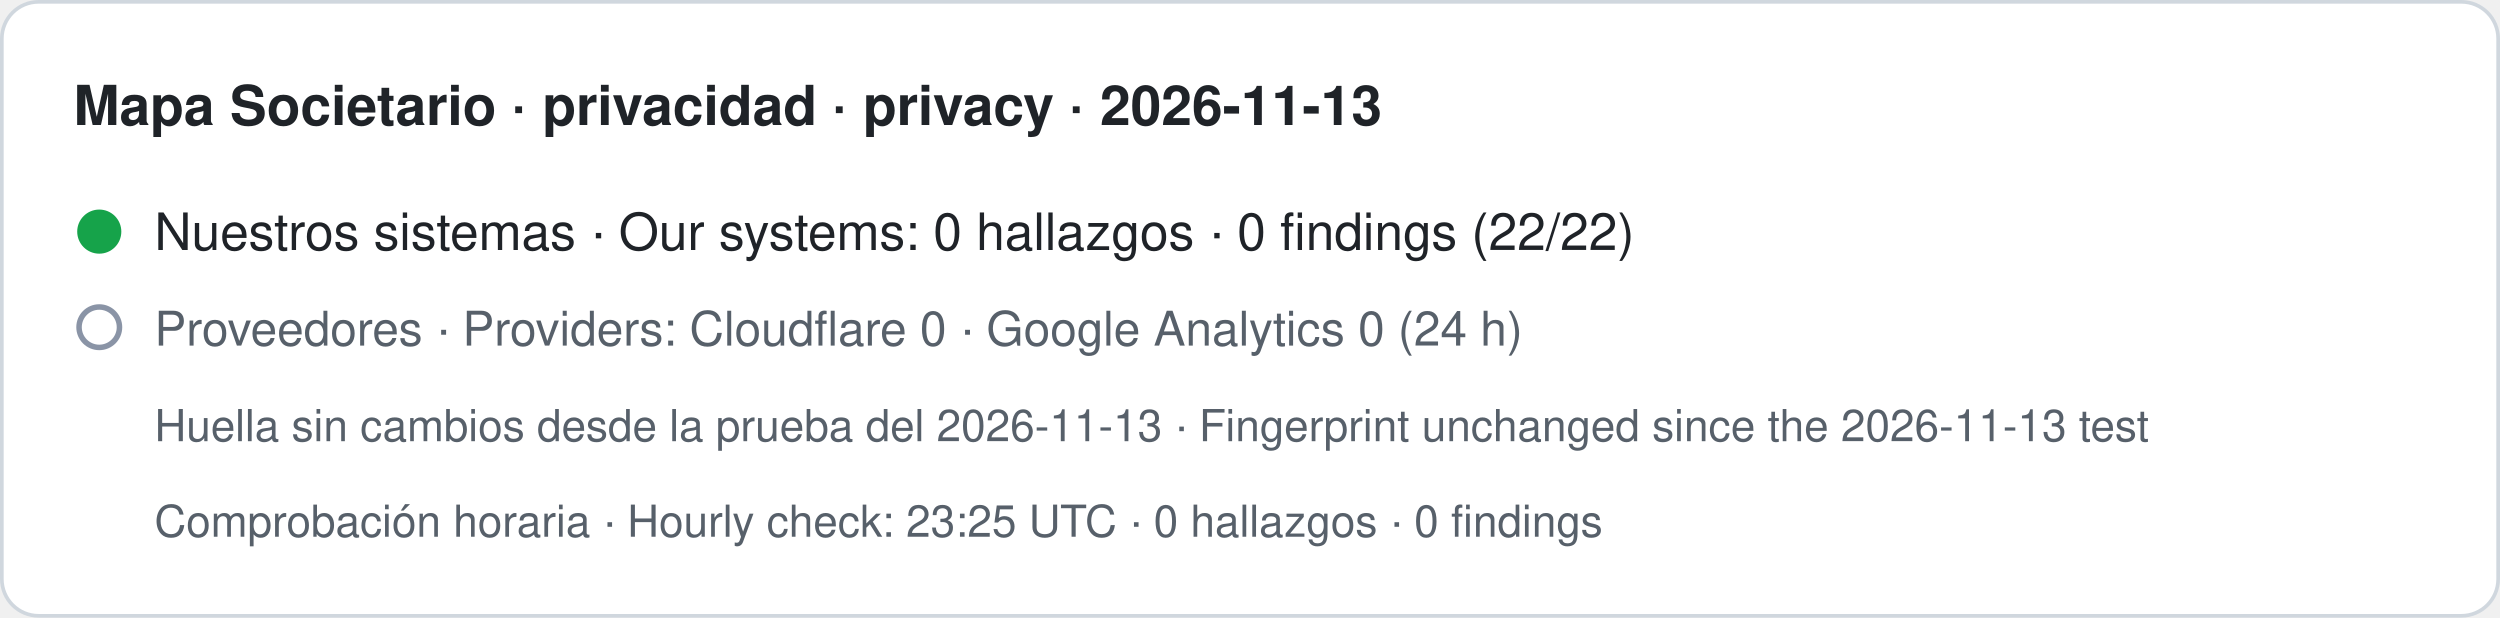
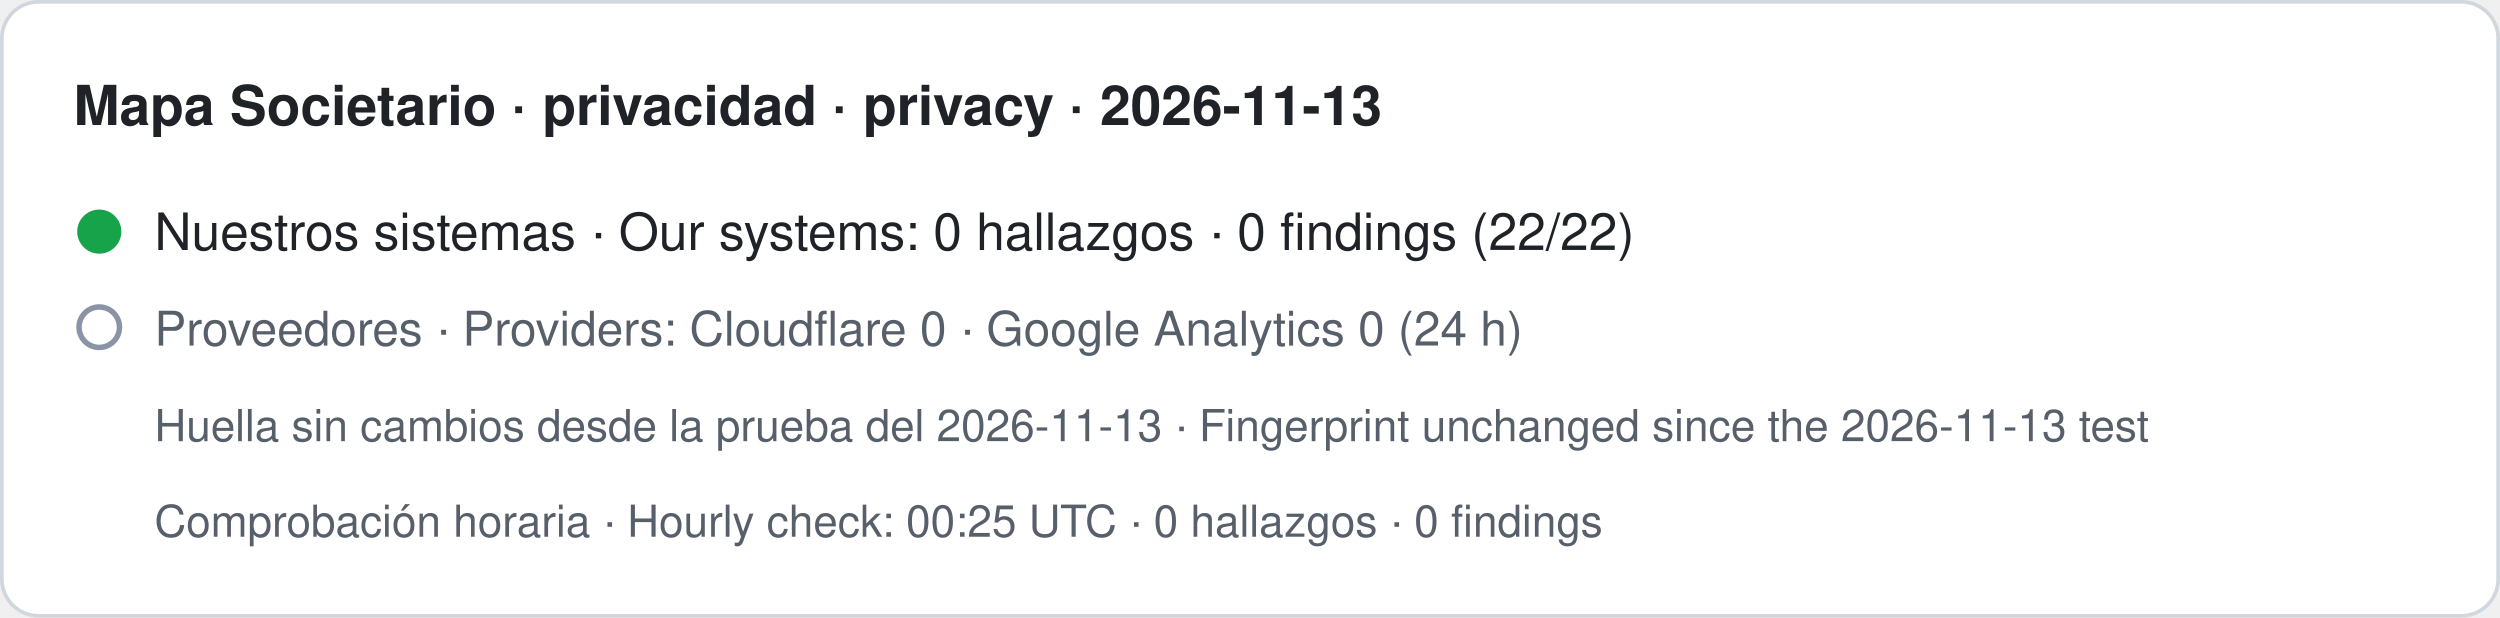
- <svg xmlns="http://www.w3.org/2000/svg" width="680" height="168" viewBox="0 0 680 168" role="img" aria-label="Mapa Societario · privacidad · privacy · 2026-11-13. Nuestros sistemas · Our systems: 0 hallazgos · 0 findings (22/22). Proveedores · Providers: Cloudflare 0 · Google Analytics 0 (24 h). Huella sin cambios desde la prueba del 2026-11-13 · Fingerprint unchanged since the 2026-11-13 test. Comprobación horaria · Hourly check: 23:25 UTC · 0 hallazgos · 0 findings">
+ <svg xmlns="http://www.w3.org/2000/svg" width="680" height="168" viewBox="0 0 680 168" role="img" aria-label="Mapa Societario · privacidad · privacy · 2026-11-13. Nuestros sistemas · Our systems: 0 hallazgos · 0 findings (22/22). Proveedores · Providers: Cloudflare 0 · Google Analytics 0 (24 h). Huella sin cambios desde la prueba del 2026-11-13 · Fingerprint unchanged since the 2026-11-13 test. Comprobación horaria · Hourly check: 00:25 UTC · 0 hallazgos · 0 findings">
  <rect x="0.5" y="0.5" width="679" height="167" rx="10" fill="#ffffff" stroke="#d0d7de" />
  <text x="20" y="34" font-family="-apple-system,BlinkMacSystemFont,Segoe UI,Helvetica,Arial,sans-serif" font-size="15" font-weight="600" fill="#1f2328">Mapa Societario · privacidad · privacy · 2026-11-13</text>
  <circle cx="27" cy="63" r="6" fill="#16a34a" />
  <text x="42" y="68" font-family="-apple-system,BlinkMacSystemFont,Segoe UI,Helvetica,Arial,sans-serif" font-size="14" fill="#1f2328">Nuestros sistemas · Our systems: 0 hallazgos · 0 findings (22/22)</text>
  <circle cx="27" cy="89" r="5.5" fill="none" stroke="#8a94a6" stroke-width="1.5" />
  <text x="42" y="94" font-family="-apple-system,BlinkMacSystemFont,Segoe UI,Helvetica,Arial,sans-serif" font-size="13" fill="#57606a">Proveedores · Providers: Cloudflare 0 · Google Analytics 0 (24 h)</text>
  <text x="42" y="120" font-family="-apple-system,BlinkMacSystemFont,Segoe UI,Helvetica,Arial,sans-serif" font-size="12" fill="#57606a">Huella sin cambios desde la prueba del 2026-11-13 · Fingerprint unchanged since the 2026-11-13 test</text>
-   <text x="42" y="146" font-family="-apple-system,BlinkMacSystemFont,Segoe UI,Helvetica,Arial,sans-serif" font-size="12" fill="#57606a">Comprobación horaria · Hourly check: 23:25 UTC · 0 hallazgos · 0 findings</text>
+   <text x="42" y="146" font-family="-apple-system,BlinkMacSystemFont,Segoe UI,Helvetica,Arial,sans-serif" font-size="12" fill="#57606a">Comprobación horaria · Hourly check: 00:25 UTC · 0 hallazgos · 0 findings</text>
</svg>
